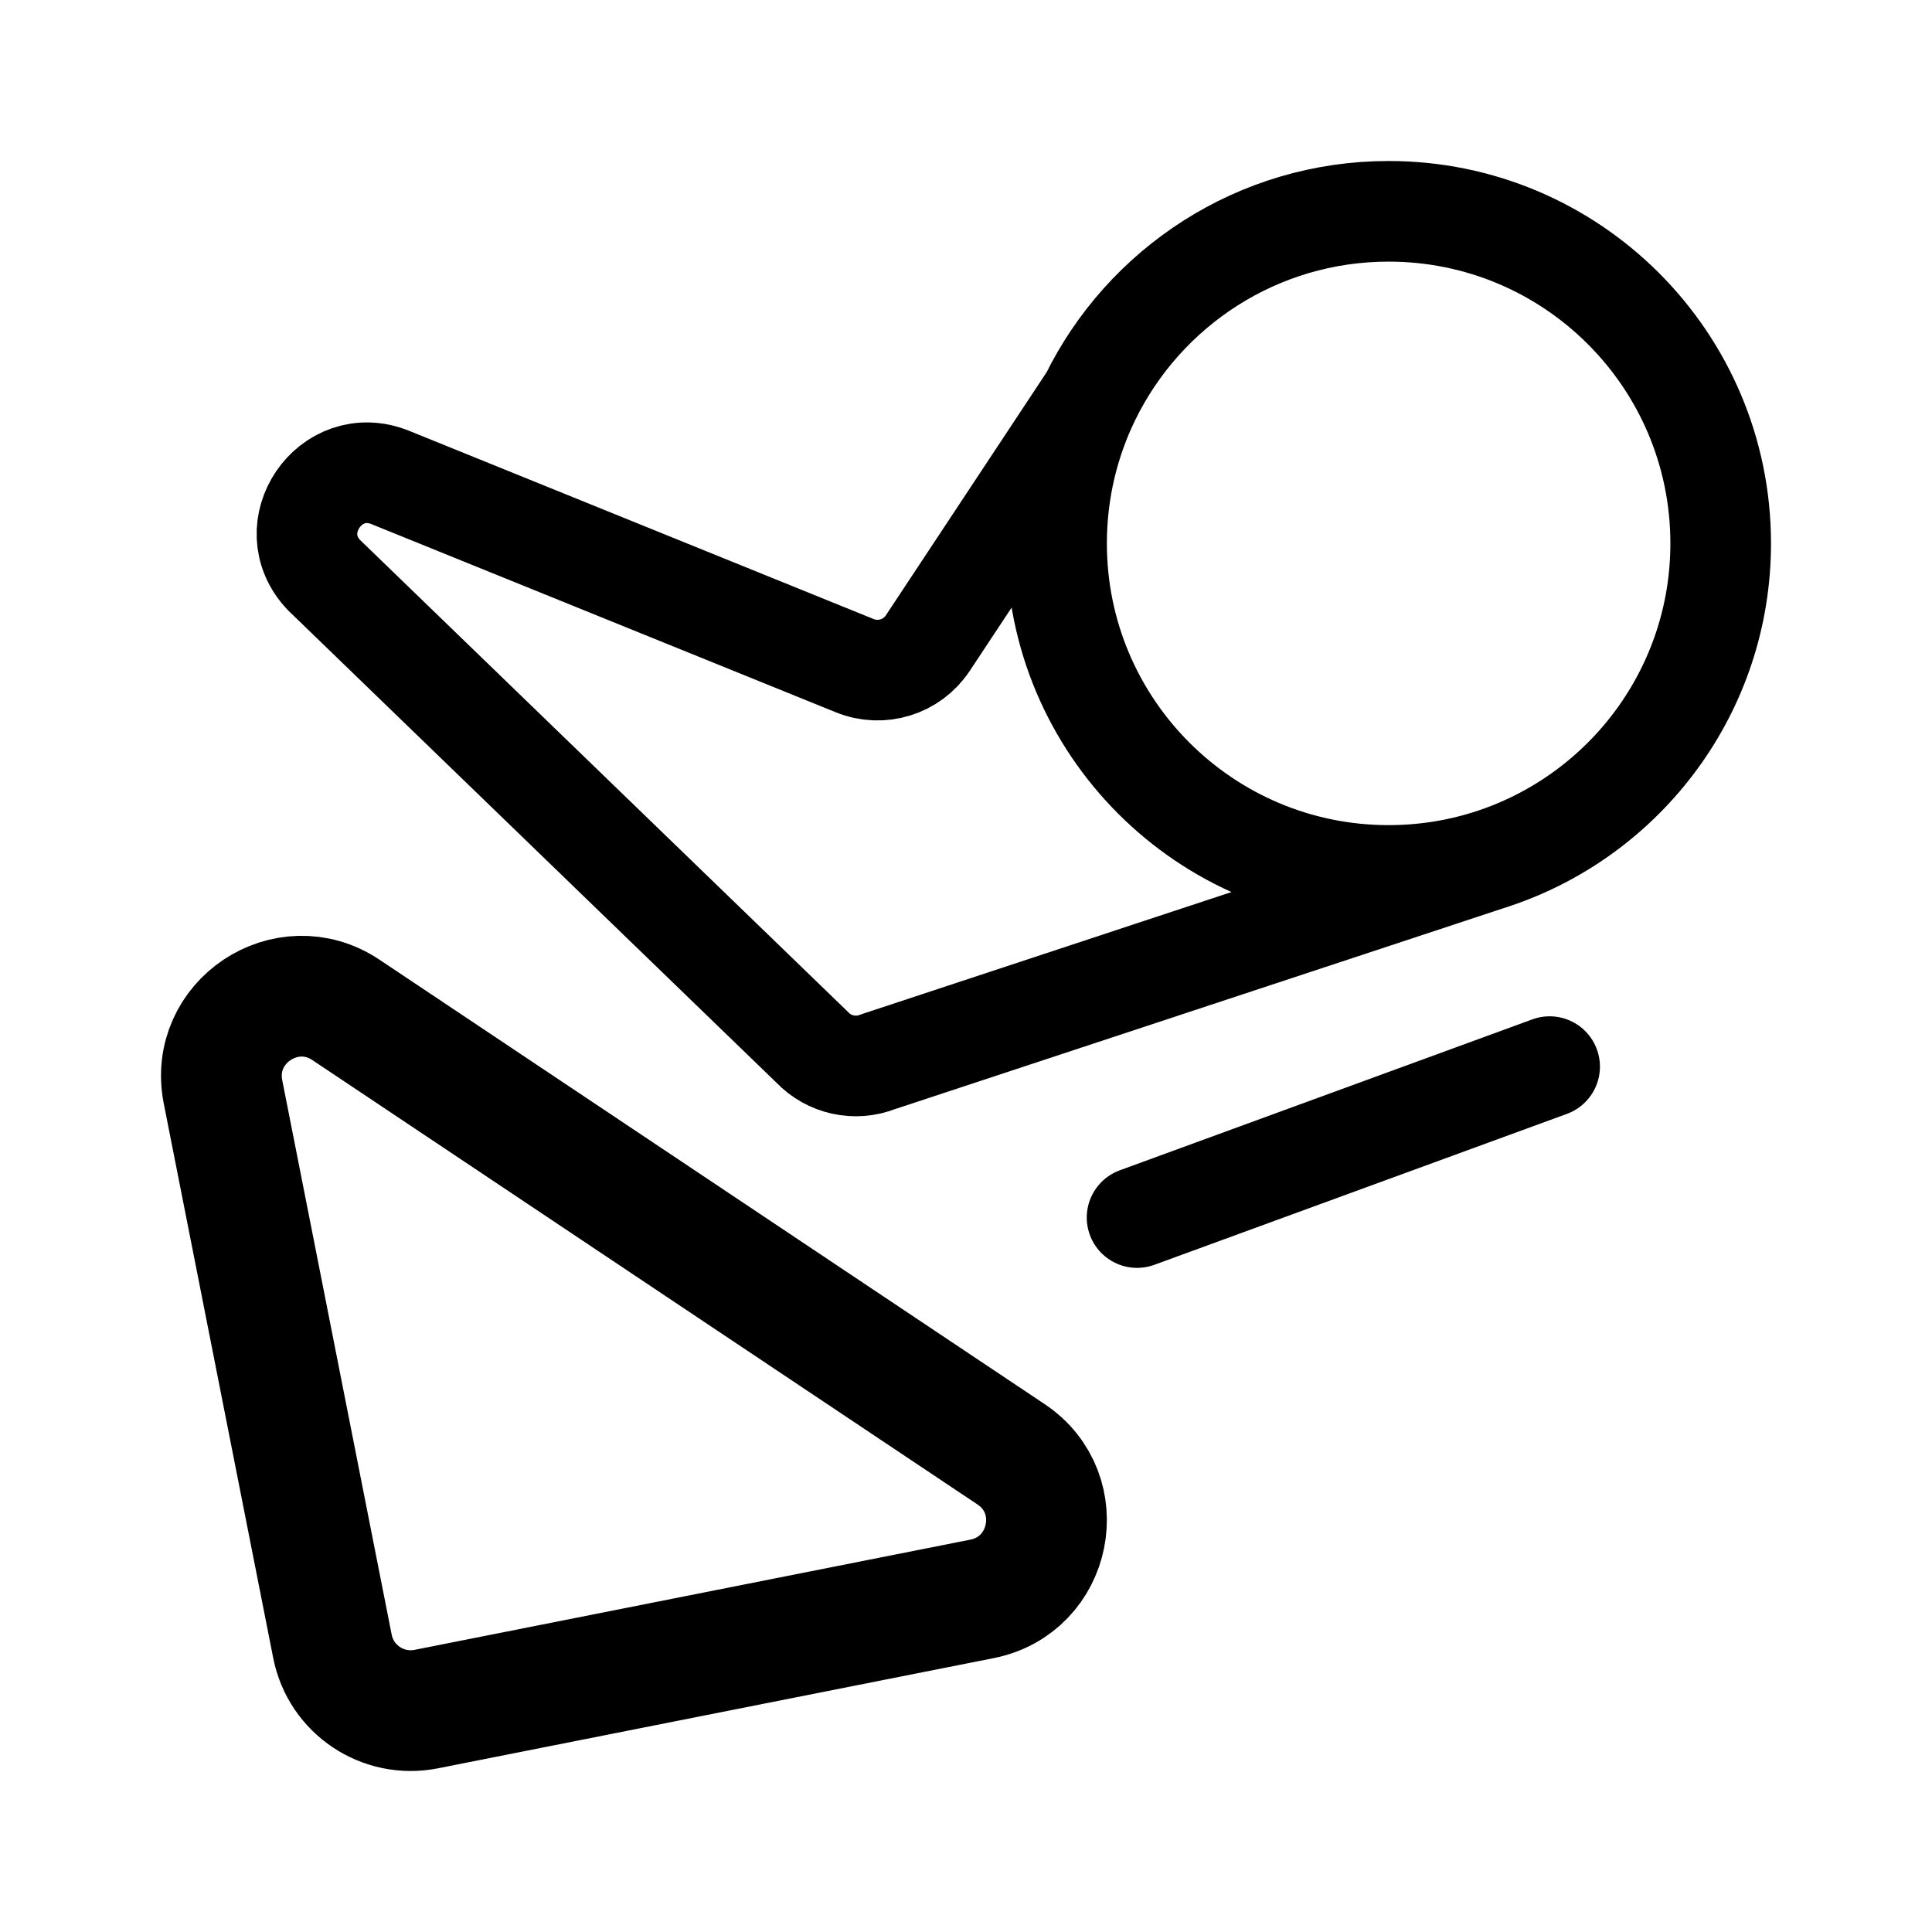
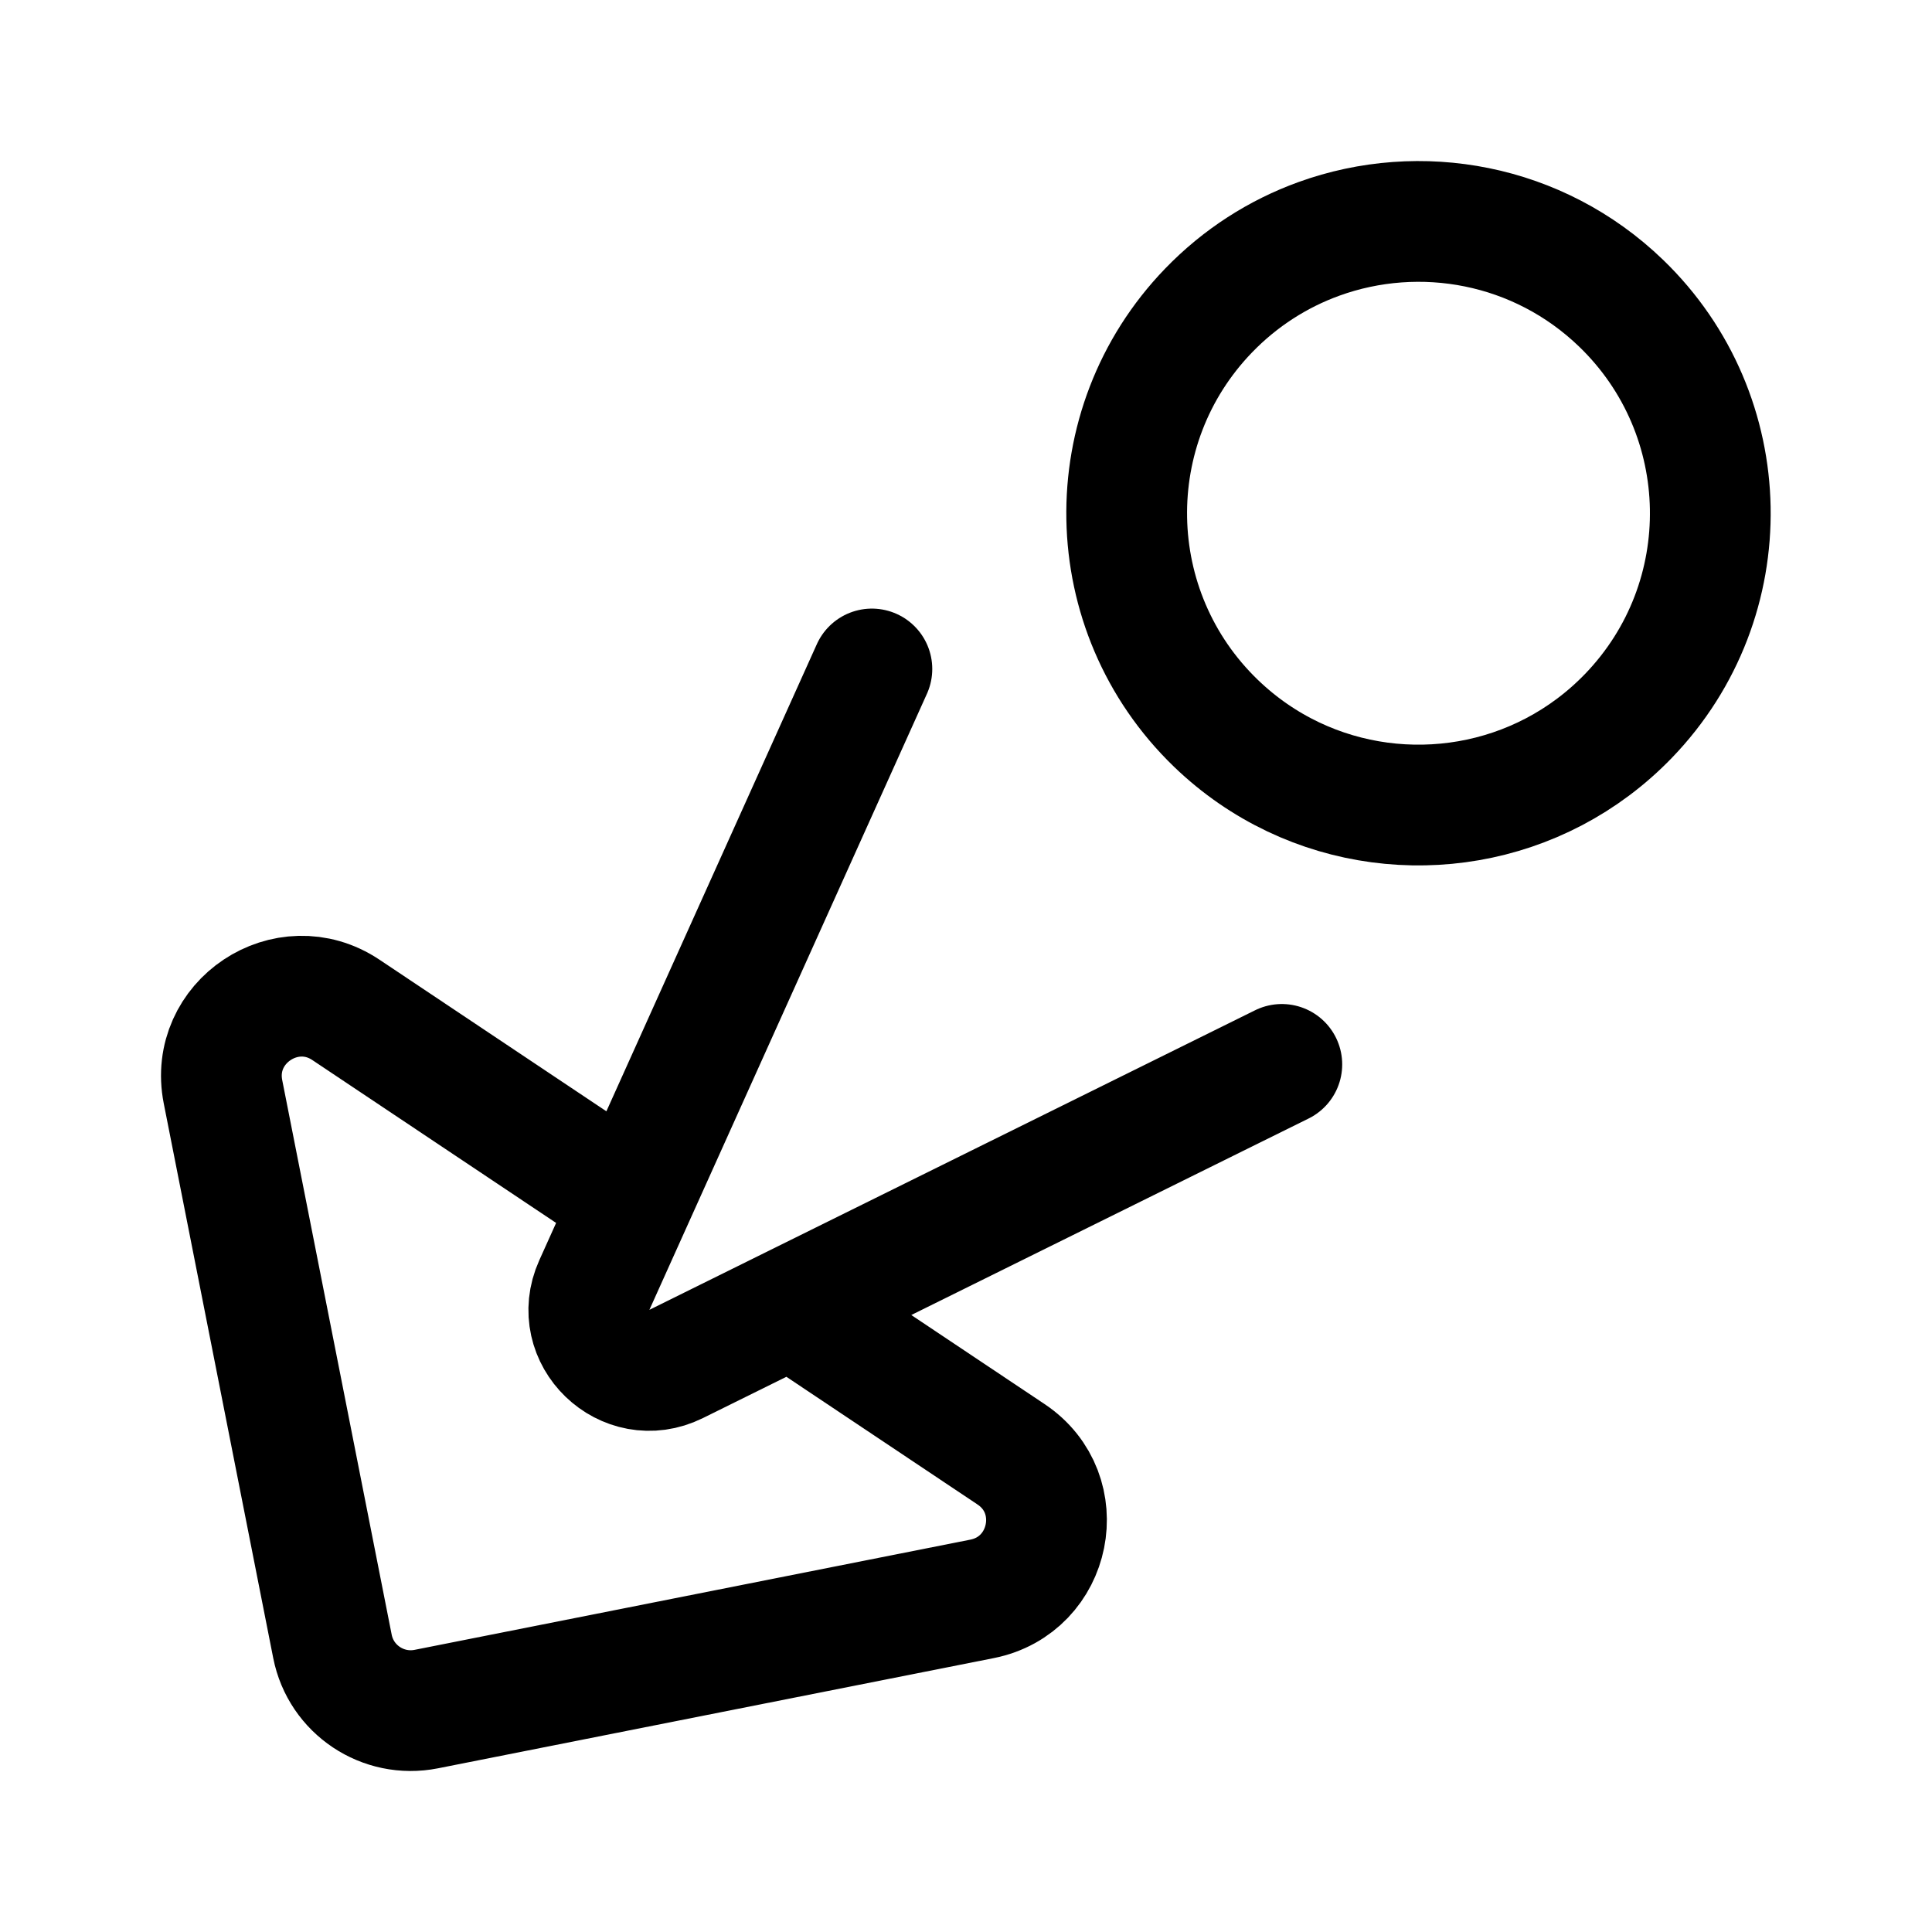
<svg xmlns="http://www.w3.org/2000/svg" width="192" height="192" viewBox="0 0 192 192" fill="none">
-   <path d="M42.367 169.846L97.588 158.896C104.53 157.519 106.354 148.451 100.477 144.525L34.378 100.362C28.501 96.435 20.792 101.57 22.16 108.5L33.039 163.614C33.887 167.91 38.063 170.7 42.367 169.846Z" stroke="black" stroke-width="12" stroke-linejoin="round" />
-   <path d="M148.5 85.294C161.578 80.908 171 68.555 171 54C171 35.775 156.225 21 138 21C124.977 21 113.716 28.544 108.348 39.5M148.5 85.294C145.202 86.401 141.671 87 138 87C119.775 87 105 72.225 105 54C105 48.798 106.204 43.877 108.348 39.5M148.5 85.294L87.261 105.513C84.988 106.412 82.396 105.842 80.71 104.072L32.2 57.153C27.745 52.477 32.811 45.028 38.798 47.454L84.95 66.156C87.597 67.229 90.633 66.287 92.208 63.905L108.348 39.5" stroke="black" stroke-width="10" stroke-linejoin="round" />
-   <path d="M113 121L154 106" stroke="black" stroke-width="10" stroke-linecap="round" stroke-linejoin="round" />
+   <path d="M161.841 71.139C152.961 80.344 139.464 82.41 128.517 77.205C125.756 75.892 123.157 74.117 120.835 71.878C109.308 60.758 108.977 42.4 120.096 30.872C123.27 27.582 127.034 25.204 131.06 23.744C141.14 20.089 152.865 22.188 161.102 30.133C172.629 41.252 172.96 59.611 161.841 71.139Z" stroke="black" stroke-width="12" stroke-linejoin="round" />
+   <path d="M62.822 119.366L34.378 100.362C28.501 96.435 20.792 101.57 22.16 108.5L33.039 163.614C33.887 167.91 38.063 170.7 42.367 169.846L97.588 158.896C104.53 157.519 106.354 148.451 100.477 144.525L78.6 129.908M62.822 119.366L86.647 66.482M62.822 119.366L59.065 127.707C56.751 132.841 62.147 138.046 67.195 135.549L78.6 129.908M78.6 129.908L127.386 105.779" stroke="black" stroke-width="12" stroke-linecap="round" stroke-linejoin="round" />
</svg>
